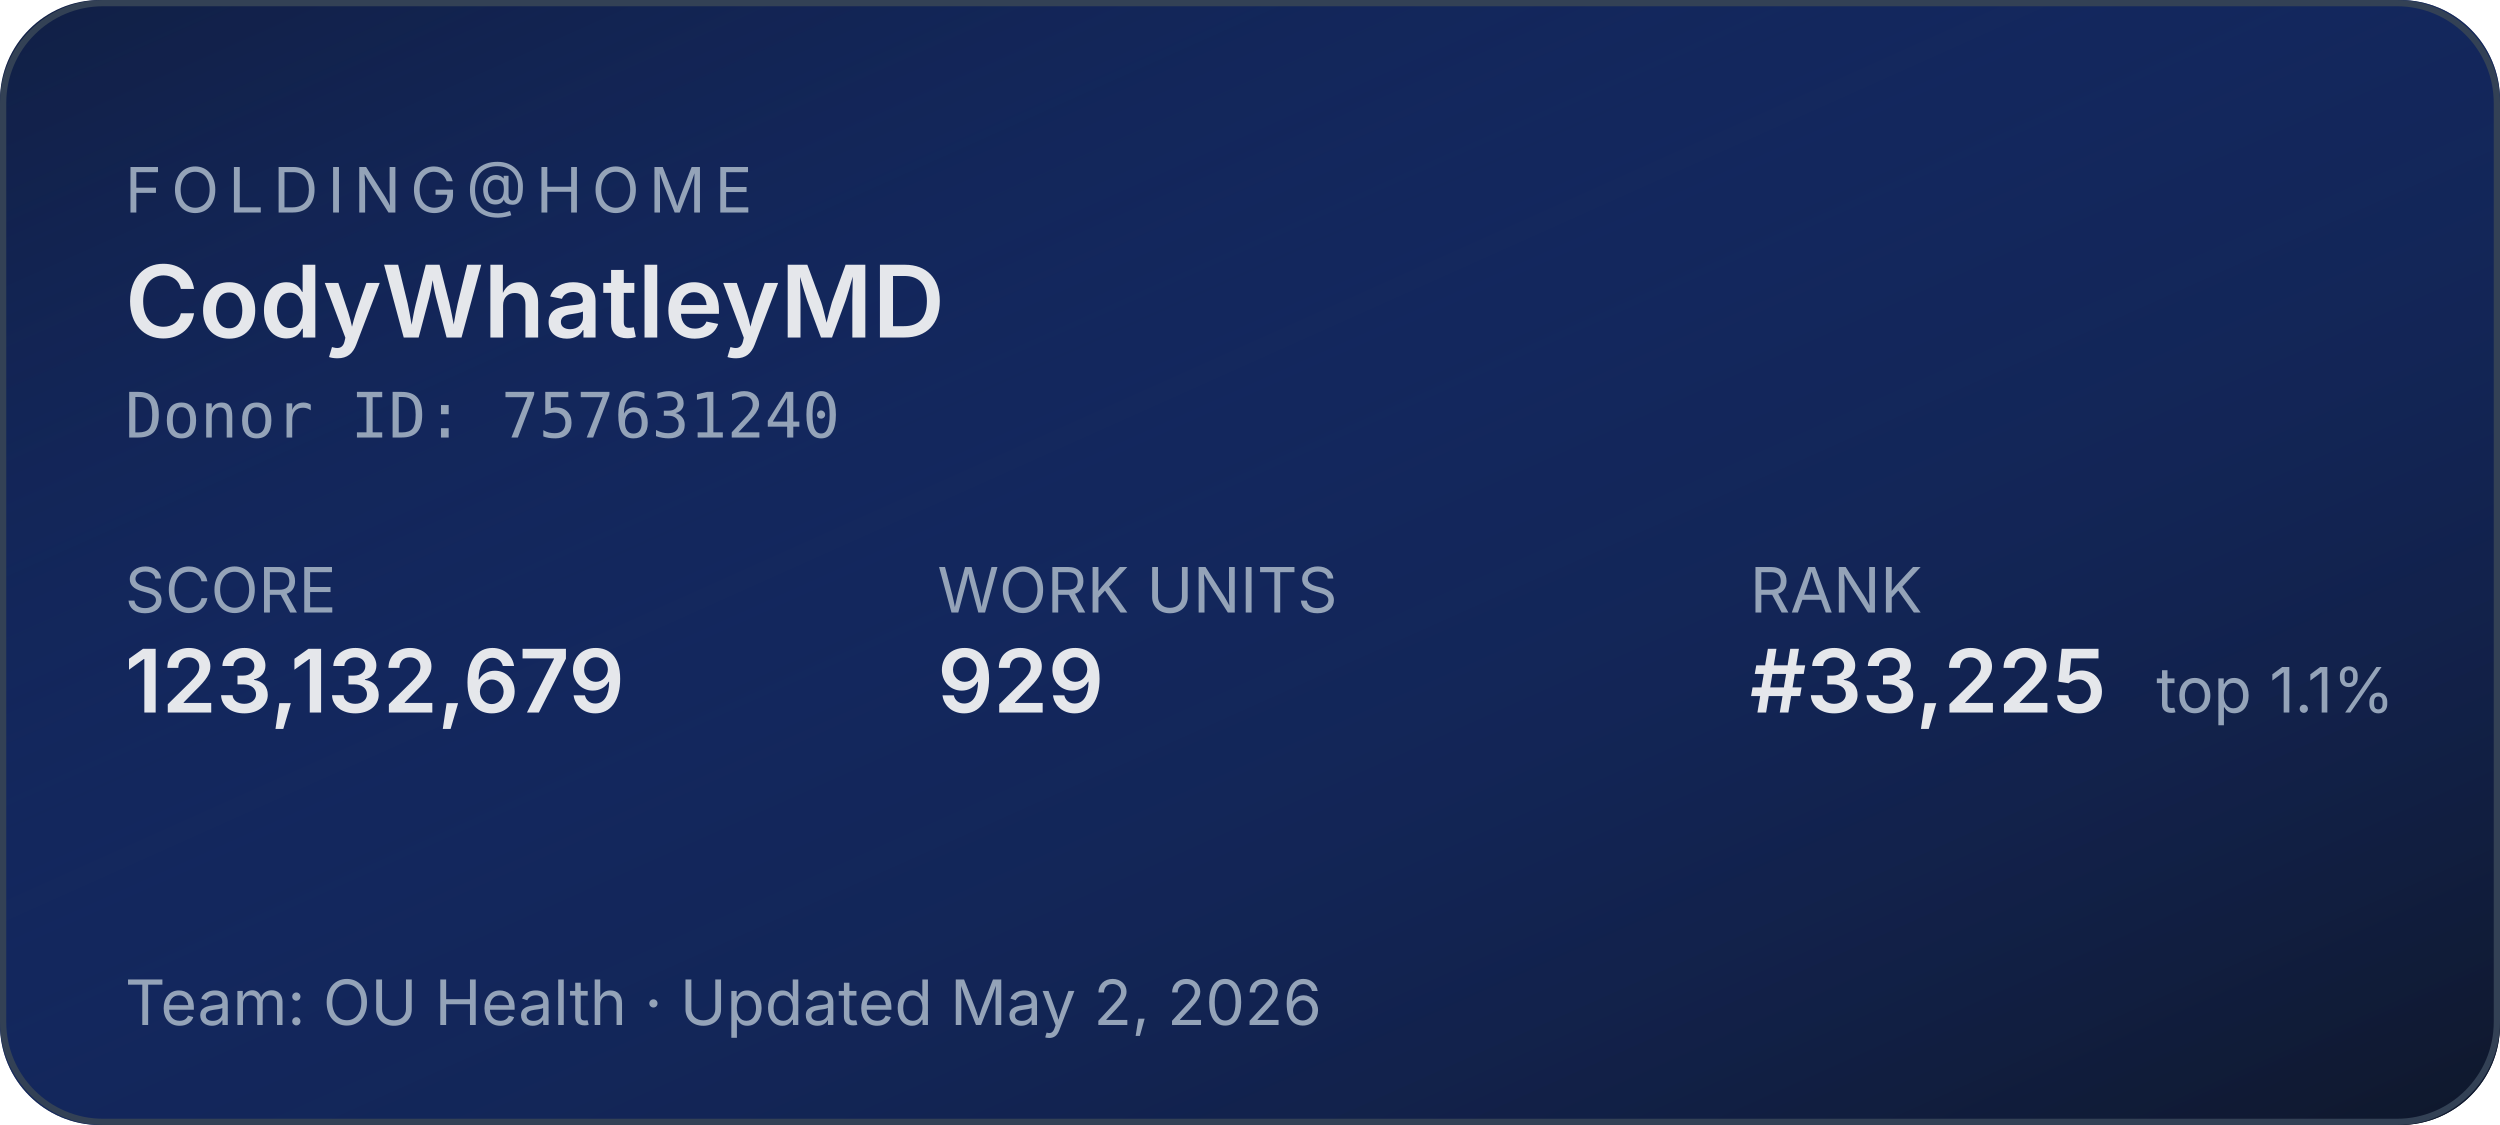
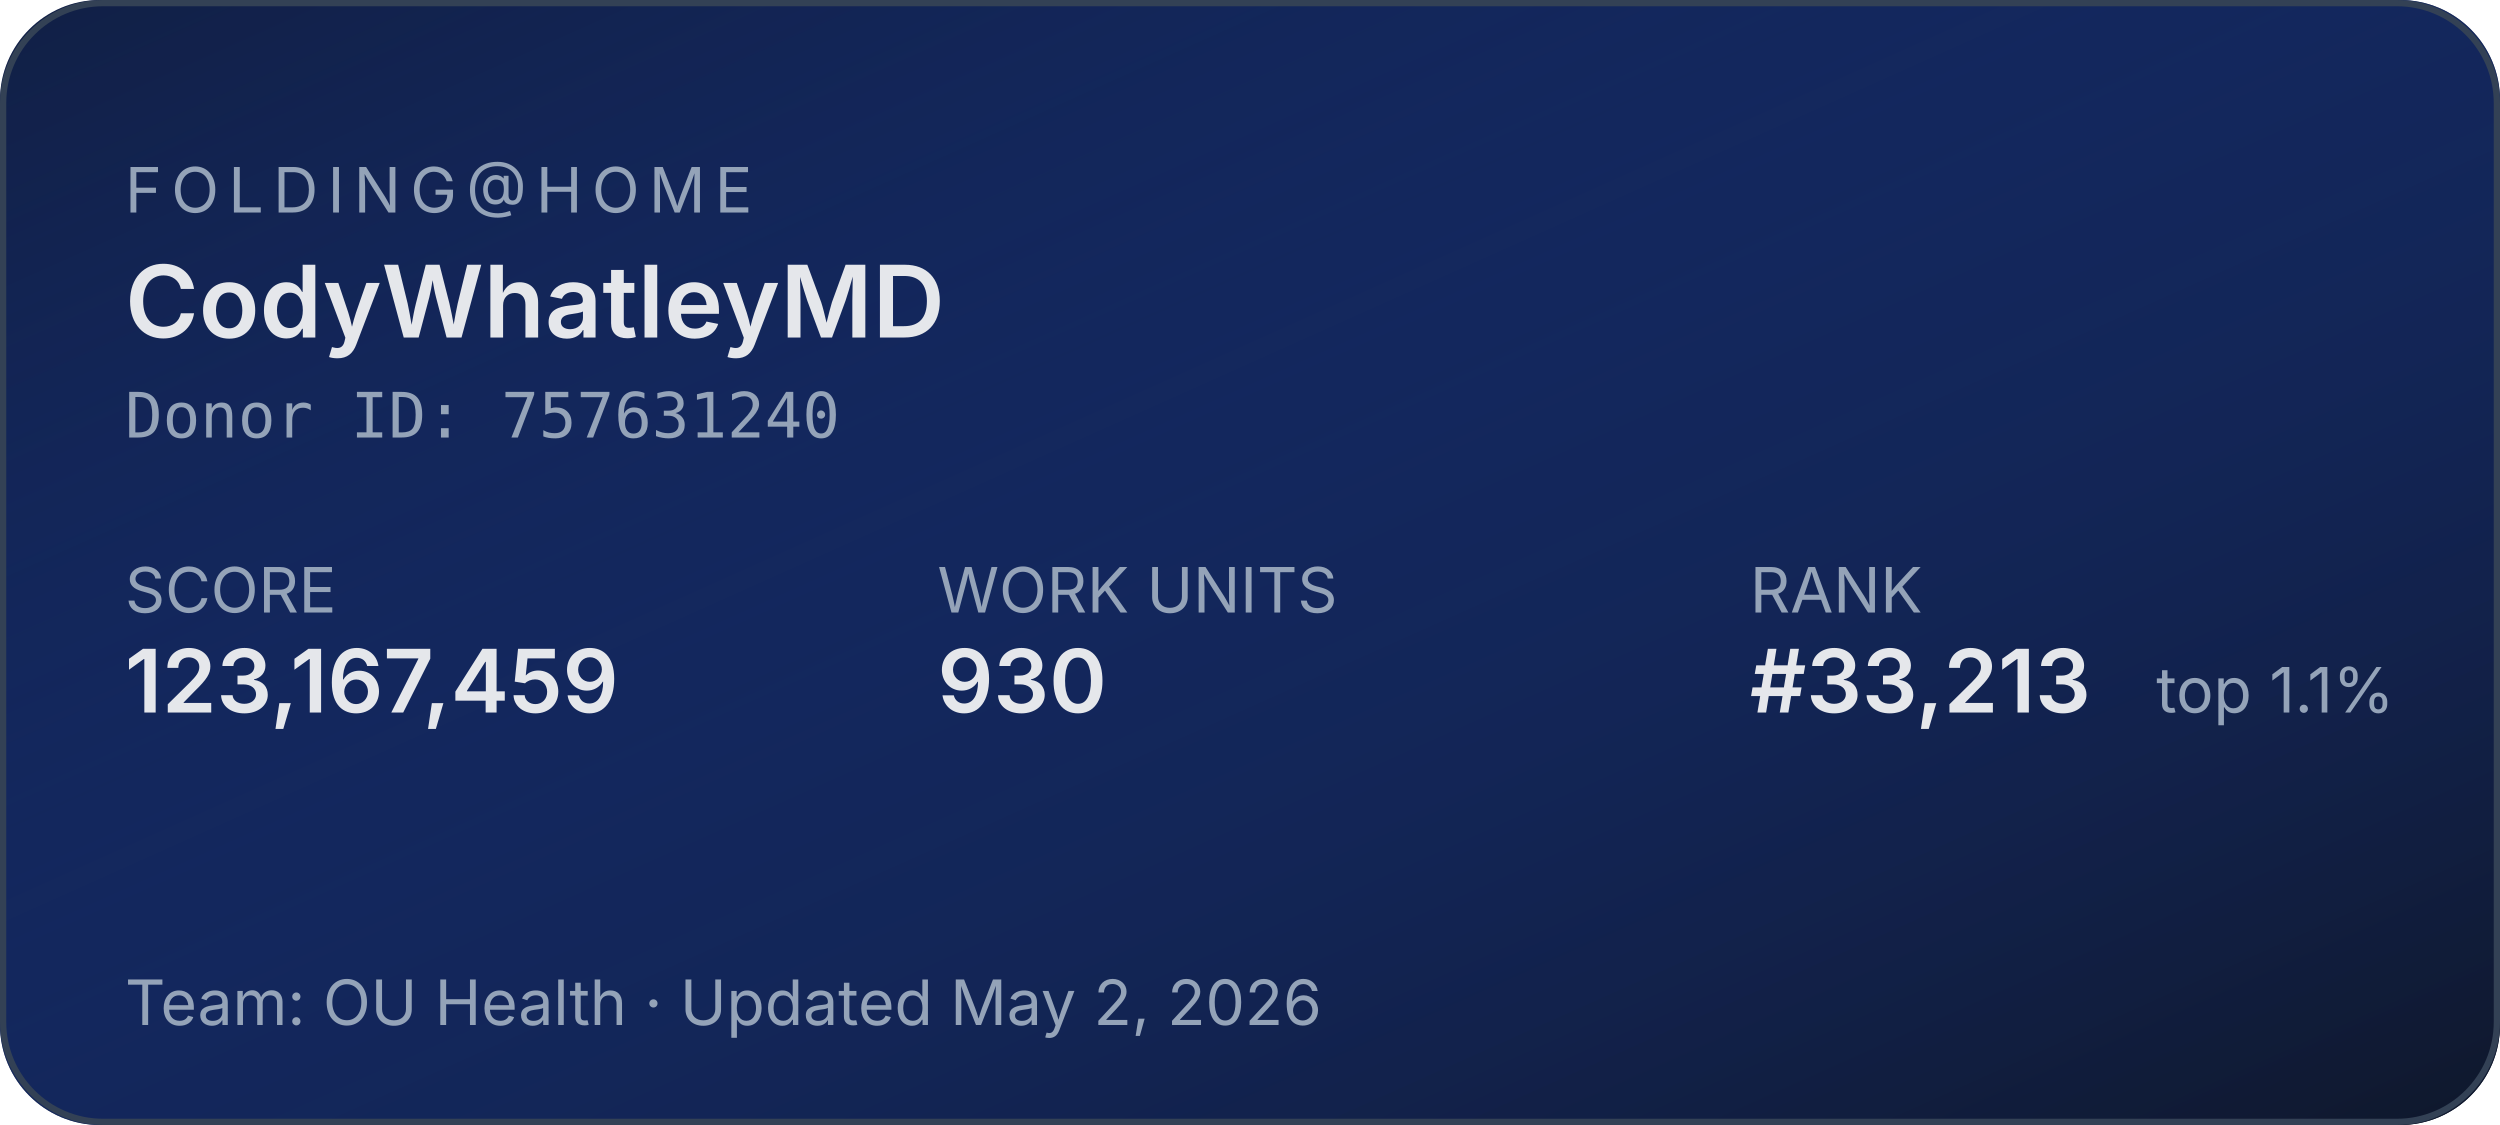
<svg xmlns="http://www.w3.org/2000/svg" width="400" height="180" role="img" aria-label="Folding@home stats for CodyWhatleyMD">
  <defs>
    <linearGradient id="bg" x1="0" y1="0" x2="1" y2="1">
      <stop offset="0%" stop-color="#1d4ed8" stop-opacity="0.15" />
      <stop offset="100%" stop-color="#0f172a" stop-opacity="1" />
    </linearGradient>
  </defs>
  <rect width="400" height="180" rx="16" fill="#0f172a" />
  <rect width="400" height="180" rx="16" fill="url(#bg)" />
  <rect x="0.5" y="0.5" width="399" height="179" rx="16" fill="none" stroke="#334155" stroke-width="1" />
  <g font-family="system-ui,-apple-system,sans-serif">
    <text x="20" y="34" fill="#94a3b8" font-size="10" letter-spacing="1.5" text-transform="uppercase">FOLDING@HOME</text>
    <text x="20" y="54" fill="#e5e7eb" font-size="16" font-weight="600">CodyWhatleyMD</text>
    <text x="20" y="70" fill="#94a3b8" font-size="10" font-family="ui-monospace,monospace">Donor ID: 757631240</text>
    <text x="20" y="98" fill="#94a3b8" font-size="10">SCORE</text>
-     <text x="20" y="114" fill="#e5e7eb" font-size="14" font-weight="600">123,132,679</text>
+     <text x="20" y="114" fill="#e5e7eb" font-size="14" font-weight="600">123,167,459</text>
    <text x="150" y="98" fill="#94a3b8" font-size="10">WORK UNITS</text>
-     <text x="150" y="114" fill="#e5e7eb" font-size="14" font-weight="600">929</text>
+     <text x="150" y="114" fill="#e5e7eb" font-size="14" font-weight="600">930</text>
    <text x="280" y="98" fill="#94a3b8" font-size="10">RANK</text>
-     <text x="280" y="114" fill="#e5e7eb" font-size="14" font-weight="600">#33,225</text>
+     <text x="280" y="114" fill="#e5e7eb" font-size="14" font-weight="600">#33,213</text>
    <text x="345" y="114" fill="#94a3b8" font-size="10">top 1.1%</text>
    <text x="20" y="164" fill="#94a3b8" font-size="10">Team: OU Health  ·  Updated May 2, 2026</text>
  </g>
</svg>
